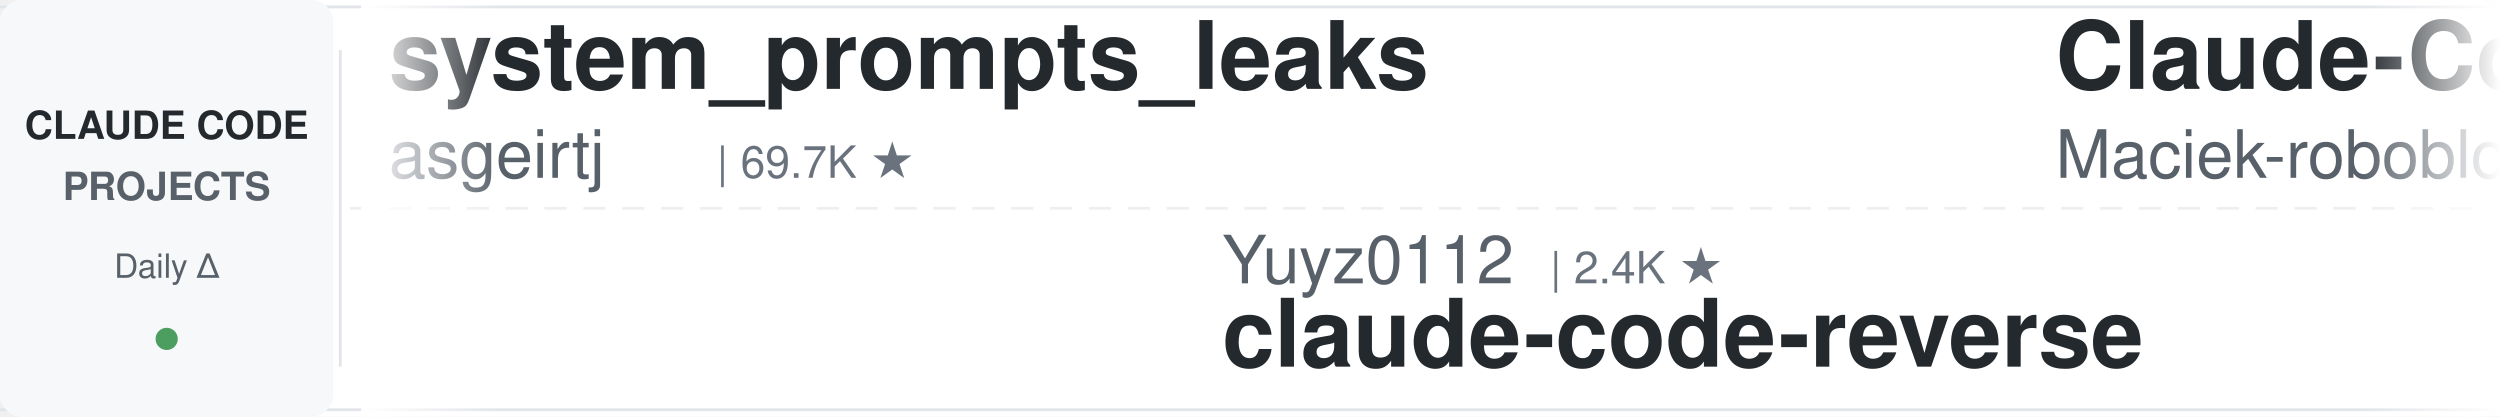
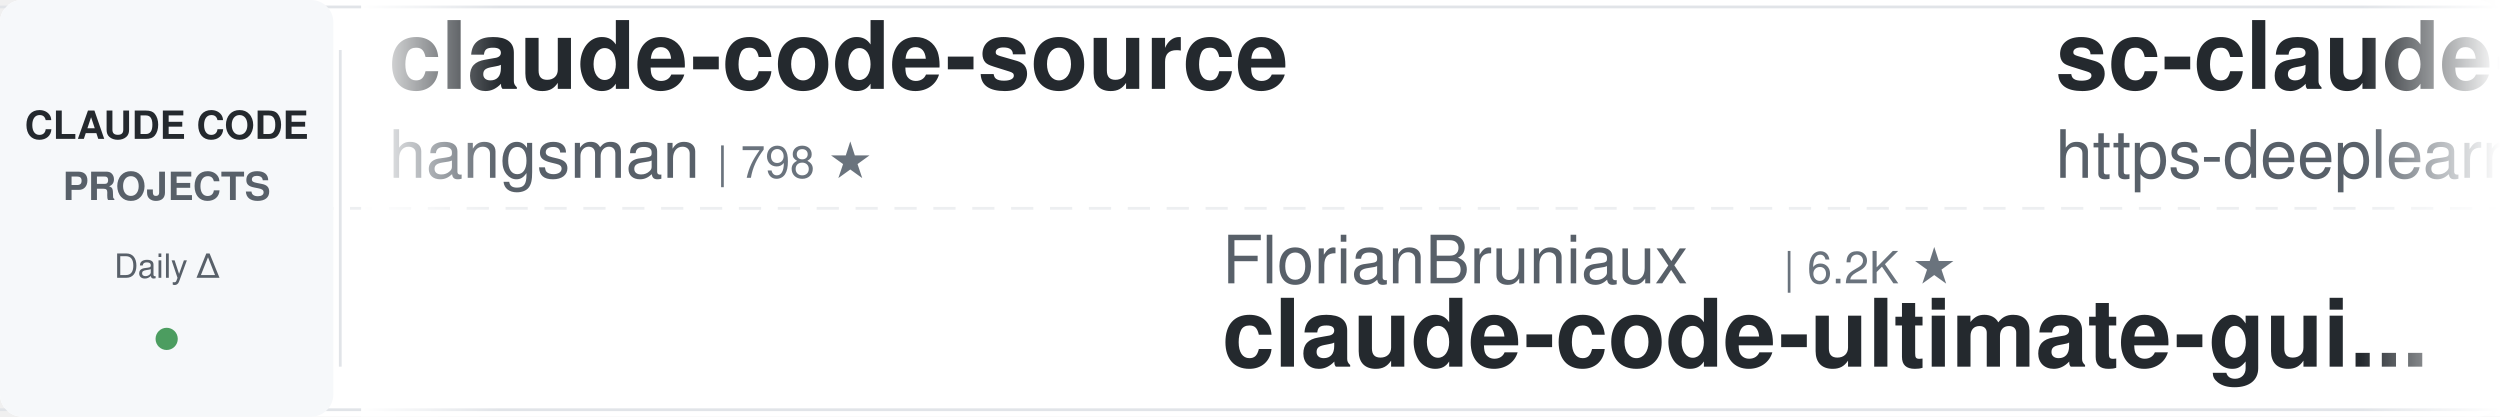
<svg xmlns="http://www.w3.org/2000/svg" width="900" height="150">
  <defs>
    <linearGradient id="leftFade" x1="0%" y1="0%" x2="100%" y2="0%">
      <stop offset="0%" style="stop-color:#ffffff;stop-opacity:1" />
      <stop offset="100%" style="stop-color:#ffffff;stop-opacity:0" />
    </linearGradient>
    <linearGradient id="rightFade" x1="0%" y1="0%" x2="100%" y2="0%">
      <stop offset="0%" style="stop-color:#ffffff;stop-opacity:0" />
      <stop offset="100%" style="stop-color:#ffffff;stop-opacity:1" />
    </linearGradient>
  </defs>
  <rect width="900" height="150" fill="#ffffff" rx="8" />
  <rect x="0" y="2" width="900" height="1" fill="#e1e4e8" />
  <rect x="0" y="147" width="900" height="1" fill="#e1e4e8" />
  <line x1="0" y1="75" x2="900" y2="75" stroke="#e1e4e8" stroke-width="1" stroke-dasharray="8 6" opacity="0.6" />
  <rect x="0" y="0" width="120" height="150" fill="#f6f8fa" rx="8" />
  <text x="60" y="50" font-family="-apple-system, BlinkMacSystemFont, 'Segoe UI', Helvetica, Arial, sans-serif" font-size="14" font-weight="600" fill="#24292e" text-anchor="middle">CLAUDE CODE</text>
  <text x="60" y="72" font-family="-apple-system, BlinkMacSystemFont, 'Segoe UI', Helvetica, Arial, sans-serif" font-size="14" font-weight="600" fill="#586069" text-anchor="middle">PROJECTS</text>
  <text x="60" y="100" font-family="-apple-system, BlinkMacSystemFont, 'Segoe UI', Helvetica, Arial, sans-serif" font-size="12" font-weight="500" fill="#586069" text-anchor="middle">Daily Δ</text>
  <circle cx="60" cy="122" r="4" fill="#22863a" opacity="0.8" />
  <rect x="122" y="18" width="1" height="114" fill="#e1e4e8" />
  <clipPath id="tickerClip">
    <rect x="130" y="0" width="770" height="150" />
  </clipPath>
  <g clip-path="url(#tickerClip)">
    <g id="tickerItems">
      <animateTransform attributeName="transform" attributeType="XML" type="translate" from="0 0" to="-3000 0" dur="54s" repeatCount="indefinite" />
      <g transform="translate(0, 0)">
-         <text x="140" y="32" font-family="-apple-system, BlinkMacSystemFont, 'Segoe UI', Helvetica, Arial, sans-serif" font-size="34" font-weight="600" fill="#24292e">system_prompts_leaks</text>
-         <text x="140" y="64" font-family="-apple-system, BlinkMacSystemFont, 'Segoe UI', Helvetica, Arial, sans-serif" font-size="24" font-weight="400" fill="#586069">asgeirtj</text>
-         <text x="258" y="64" font-family="-apple-system, BlinkMacSystemFont, 'Segoe UI', Helvetica, Arial, sans-serif" font-size="16" font-weight="500" fill="#6a737d">| 69.7K ★</text>
+         <text x="140" y="32" font-family="-apple-system, BlinkMacSystemFont, 'Segoe UI', Helvetica, Arial, sans-serif" font-size="34" font-weight="600" fill="#24292e">claude-code-source</text>
+         <text x="140" y="64" font-family="-apple-system, BlinkMacSystemFont, 'Segoe UI', Helvetica, Arial, sans-serif" font-size="24" font-weight="400" fill="#586069">hangsman</text>
+         <text x="258" y="64" font-family="-apple-system, BlinkMacSystemFont, 'Segoe UI', Helvetica, Arial, sans-serif" font-size="16" font-weight="500" fill="#6a737d">| 798 ★</text>
      </g>
      <g transform="translate(300, 0)">
-         <text x="140" y="102" font-family="-apple-system, BlinkMacSystemFont, 'Segoe UI', Helvetica, Arial, sans-serif" font-size="24" font-weight="400" fill="#586069">Yuyz0112</text>
-         <text x="258" y="102" font-family="-apple-system, BlinkMacSystemFont, 'Segoe UI', Helvetica, Arial, sans-serif" font-size="16" font-weight="500" fill="#6a737d">| 2.4K ★</text>
-         <text x="140" y="132" font-family="-apple-system, BlinkMacSystemFont, 'Segoe UI', Helvetica, Arial, sans-serif" font-size="34" font-weight="600" fill="#24292e">claude-code-reverse</text>
+         <text x="140" y="102" font-family="-apple-system, BlinkMacSystemFont, 'Segoe UI', Helvetica, Arial, sans-serif" font-size="24" font-weight="400" fill="#586069">FlorianBruniaux</text>
+         <text x="342" y="102" font-family="-apple-system, BlinkMacSystemFont, 'Segoe UI', Helvetica, Arial, sans-serif" font-size="16" font-weight="500" fill="#6a737d">| 6.2K ★</text>
+         <text x="140" y="132" font-family="-apple-system, BlinkMacSystemFont, 'Segoe UI', Helvetica, Arial, sans-serif" font-size="34" font-weight="600" fill="#24292e">claude-code-ultimate-gui...</text>
      </g>
      <g transform="translate(600, 0)">
-         <text x="140" y="32" font-family="-apple-system, BlinkMacSystemFont, 'Segoe UI', Helvetica, Arial, sans-serif" font-size="34" font-weight="600" fill="#24292e">Claude-Code-Usage-Monito...</text>
-         <text x="140" y="64" font-family="-apple-system, BlinkMacSystemFont, 'Segoe UI', Helvetica, Arial, sans-serif" font-size="24" font-weight="400" fill="#586069">Maciek-roboblog</text>
-         <text x="342" y="64" font-family="-apple-system, BlinkMacSystemFont, 'Segoe UI', Helvetica, Arial, sans-serif" font-size="16" font-weight="500" fill="#6a737d">| 8.7K ★</text>
+         <text x="140" y="32" font-family="-apple-system, BlinkMacSystemFont, 'Segoe UI', Helvetica, Arial, sans-serif" font-size="34" font-weight="600" fill="#24292e">sc-claude-code-files</text>
+         <text x="140" y="64" font-family="-apple-system, BlinkMacSystemFont, 'Segoe UI', Helvetica, Arial, sans-serif" font-size="24" font-weight="400" fill="#586069">https-deeplearning-ai</text>
+         <text x="414" y="64" font-family="-apple-system, BlinkMacSystemFont, 'Segoe UI', Helvetica, Arial, sans-serif" font-size="16" font-weight="500" fill="#6a737d">| 556 ★</text>
      </g>
      <g transform="translate(900, 0)">
+         <text x="140" y="102" font-family="-apple-system, BlinkMacSystemFont, 'Segoe UI', Helvetica, Arial, sans-serif" font-size="24" font-weight="400" fill="#586069">ding113</text>
+         <text x="246" y="102" font-family="-apple-system, BlinkMacSystemFont, 'Segoe UI', Helvetica, Arial, sans-serif" font-size="16" font-weight="500" fill="#6a737d">| 3.4K ★</text>
+         <text x="140" y="132" font-family="-apple-system, BlinkMacSystemFont, 'Segoe UI', Helvetica, Arial, sans-serif" font-size="34" font-weight="600" fill="#24292e">claude-code-hub</text>
+       </g>
+       <g transform="translate(1200, 0)">
+         <text x="140" y="32" font-family="-apple-system, BlinkMacSystemFont, 'Segoe UI', Helvetica, Arial, sans-serif" font-size="34" font-weight="600" fill="#24292e">ralph-claude-code</text>
+         <text x="140" y="64" font-family="-apple-system, BlinkMacSystemFont, 'Segoe UI', Helvetica, Arial, sans-serif" font-size="24" font-weight="400" fill="#586069">frankbria</text>
+         <text x="270" y="64" font-family="-apple-system, BlinkMacSystemFont, 'Segoe UI', Helvetica, Arial, sans-serif" font-size="16" font-weight="500" fill="#6a737d">| 9.7K ★</text>
+       </g>
+       <g transform="translate(1500, 0)">
+         <text x="140" y="102" font-family="-apple-system, BlinkMacSystemFont, 'Segoe UI', Helvetica, Arial, sans-serif" font-size="24" font-weight="400" fill="#586069">ccplugins</text>
+         <text x="270" y="102" font-family="-apple-system, BlinkMacSystemFont, 'Segoe UI', Helvetica, Arial, sans-serif" font-size="16" font-weight="500" fill="#6a737d">| 974 ★</text>
+         <text x="140" y="132" font-family="-apple-system, BlinkMacSystemFont, 'Segoe UI', Helvetica, Arial, sans-serif" font-size="34" font-weight="600" fill="#24292e">awesome-claude-code-plug...</text>
+       </g>
+       <g transform="translate(1800, 0)">
+         <text x="140" y="32" font-family="-apple-system, BlinkMacSystemFont, 'Segoe UI', Helvetica, Arial, sans-serif" font-size="34" font-weight="600" fill="#24292e">claude-code-reverse</text>
+         <text x="140" y="64" font-family="-apple-system, BlinkMacSystemFont, 'Segoe UI', Helvetica, Arial, sans-serif" font-size="24" font-weight="400" fill="#586069">Yuyz0112</text>
+         <text x="258" y="64" font-family="-apple-system, BlinkMacSystemFont, 'Segoe UI', Helvetica, Arial, sans-serif" font-size="16" font-weight="500" fill="#6a737d">| 2.4K ★</text>
+       </g>
+       <g transform="translate(2100, 0)">
+         <text x="140" y="102" font-family="-apple-system, BlinkMacSystemFont, 'Segoe UI', Helvetica, Arial, sans-serif" font-size="24" font-weight="400" fill="#586069">Windy3f3f3f3f</text>
+         <text x="318" y="102" font-family="-apple-system, BlinkMacSystemFont, 'Segoe UI', Helvetica, Arial, sans-serif" font-size="16" font-weight="500" fill="#6a737d">| 2.8K ★</text>
+         <text x="140" y="132" font-family="-apple-system, BlinkMacSystemFont, 'Segoe UI', Helvetica, Arial, sans-serif" font-size="34" font-weight="600" fill="#24292e">claude-code-from-scratch</text>
+       </g>
+       <g transform="translate(2400, 0)">
+         <text x="140" y="32" font-family="-apple-system, BlinkMacSystemFont, 'Segoe UI', Helvetica, Arial, sans-serif" font-size="34" font-weight="600" fill="#24292e">claude-code-spec-workflo...</text>
+         <text x="140" y="64" font-family="-apple-system, BlinkMacSystemFont, 'Segoe UI', Helvetica, Arial, sans-serif" font-size="24" font-weight="400" fill="#586069">Pimzino</text>
+         <text x="246" y="64" font-family="-apple-system, BlinkMacSystemFont, 'Segoe UI', Helvetica, Arial, sans-serif" font-size="16" font-weight="500" fill="#6a737d">| 3.9K ★</text>
+       </g>
+       <g transform="translate(2700, 0)">
        <text x="140" y="102" font-family="-apple-system, BlinkMacSystemFont, 'Segoe UI', Helvetica, Arial, sans-serif" font-size="24" font-weight="400" fill="#586069">huangjia2019</text>
        <text x="306" y="102" font-family="-apple-system, BlinkMacSystemFont, 'Segoe UI', Helvetica, Arial, sans-serif" font-size="16" font-weight="500" fill="#6a737d">| 1.1K ★</text>
        <text x="140" y="132" font-family="-apple-system, BlinkMacSystemFont, 'Segoe UI', Helvetica, Arial, sans-serif" font-size="34" font-weight="600" fill="#24292e">claude-code-engineering</text>
      </g>
-       <g transform="translate(1200, 0)">
-         <text x="140" y="32" font-family="-apple-system, BlinkMacSystemFont, 'Segoe UI', Helvetica, Arial, sans-serif" font-size="34" font-weight="600" fill="#24292e">awesome-claude-code-suba...</text>
-         <text x="140" y="64" font-family="-apple-system, BlinkMacSystemFont, 'Segoe UI', Helvetica, Arial, sans-serif" font-size="24" font-weight="400" fill="#586069">VoltAgent</text>
-         <text x="270" y="64" font-family="-apple-system, BlinkMacSystemFont, 'Segoe UI', Helvetica, Arial, sans-serif" font-size="16" font-weight="500" fill="#6a737d">| 25.8K ★</text>
-       </g>
-       <g transform="translate(1500, 0)">
-         <text x="140" y="102" font-family="-apple-system, BlinkMacSystemFont, 'Segoe UI', Helvetica, Arial, sans-serif" font-size="24" font-weight="400" fill="#586069">frankbria</text>
-         <text x="270" y="102" font-family="-apple-system, BlinkMacSystemFont, 'Segoe UI', Helvetica, Arial, sans-serif" font-size="16" font-weight="500" fill="#6a737d">| 9.7K ★</text>
-         <text x="140" y="132" font-family="-apple-system, BlinkMacSystemFont, 'Segoe UI', Helvetica, Arial, sans-serif" font-size="34" font-weight="600" fill="#24292e">ralph-claude-code</text>
-       </g>
-       <g transform="translate(1800, 0)">
+       <g transform="translate(3000, 0)">
        <text x="140" y="32" font-family="-apple-system, BlinkMacSystemFont, 'Segoe UI', Helvetica, Arial, sans-serif" font-size="34" font-weight="600" fill="#24292e">claude-code-source</text>
-         <text x="140" y="64" font-family="-apple-system, BlinkMacSystemFont, 'Segoe UI', Helvetica, Arial, sans-serif" font-size="24" font-weight="400" fill="#586069">AprilNEA</text>
-         <text x="258" y="64" font-family="-apple-system, BlinkMacSystemFont, 'Segoe UI', Helvetica, Arial, sans-serif" font-size="16" font-weight="500" fill="#6a737d">| 394 ★</text>
-       </g>
-       <g transform="translate(2100, 0)">
-         <text x="140" y="102" font-family="-apple-system, BlinkMacSystemFont, 'Segoe UI', Helvetica, Arial, sans-serif" font-size="24" font-weight="400" fill="#586069">Alishahryar1</text>
-         <text x="306" y="102" font-family="-apple-system, BlinkMacSystemFont, 'Segoe UI', Helvetica, Arial, sans-serif" font-size="16" font-weight="500" fill="#6a737d">| 60.9K ★</text>
-         <text x="140" y="132" font-family="-apple-system, BlinkMacSystemFont, 'Segoe UI', Helvetica, Arial, sans-serif" font-size="34" font-weight="600" fill="#24292e">free-claude-code</text>
-       </g>
-       <g transform="translate(2400, 0)">
-         <text x="140" y="32" font-family="-apple-system, BlinkMacSystemFont, 'Segoe UI', Helvetica, Arial, sans-serif" font-size="34" font-weight="600" fill="#24292e">claude-code-security-rev...</text>
-         <text x="140" y="64" font-family="-apple-system, BlinkMacSystemFont, 'Segoe UI', Helvetica, Arial, sans-serif" font-size="24" font-weight="400" fill="#586069">anthropics</text>
-         <text x="282" y="64" font-family="-apple-system, BlinkMacSystemFont, 'Segoe UI', Helvetica, Arial, sans-serif" font-size="16" font-weight="500" fill="#6a737d">| 6.4K ★</text>
-       </g>
-       <g transform="translate(2700, 0)">
-         <text x="140" y="102" font-family="-apple-system, BlinkMacSystemFont, 'Segoe UI', Helvetica, Arial, sans-serif" font-size="24" font-weight="400" fill="#586069">anthropics</text>
-         <text x="282" y="102" font-family="-apple-system, BlinkMacSystemFont, 'Segoe UI', Helvetica, Arial, sans-serif" font-size="16" font-weight="500" fill="#6a737d">| 1.0K ★</text>
-         <text x="140" y="132" font-family="-apple-system, BlinkMacSystemFont, 'Segoe UI', Helvetica, Arial, sans-serif" font-size="34" font-weight="600" fill="#24292e">claude-code-base-action</text>
-       </g>
-       <g transform="translate(3000, 0)">
-         <text x="140" y="32" font-family="-apple-system, BlinkMacSystemFont, 'Segoe UI', Helvetica, Arial, sans-serif" font-size="34" font-weight="600" fill="#24292e">system_prompts_leaks</text>
-         <text x="140" y="64" font-family="-apple-system, BlinkMacSystemFont, 'Segoe UI', Helvetica, Arial, sans-serif" font-size="24" font-weight="400" fill="#586069">asgeirtj</text>
-         <text x="258" y="64" font-family="-apple-system, BlinkMacSystemFont, 'Segoe UI', Helvetica, Arial, sans-serif" font-size="16" font-weight="500" fill="#6a737d">| 69.7K ★</text>
+         <text x="140" y="64" font-family="-apple-system, BlinkMacSystemFont, 'Segoe UI', Helvetica, Arial, sans-serif" font-size="24" font-weight="400" fill="#586069">hangsman</text>
+         <text x="258" y="64" font-family="-apple-system, BlinkMacSystemFont, 'Segoe UI', Helvetica, Arial, sans-serif" font-size="16" font-weight="500" fill="#6a737d">| 798 ★</text>
      </g>
      <g transform="translate(3300, 0)">
-         <text x="140" y="102" font-family="-apple-system, BlinkMacSystemFont, 'Segoe UI', Helvetica, Arial, sans-serif" font-size="24" font-weight="400" fill="#586069">Yuyz0112</text>
-         <text x="258" y="102" font-family="-apple-system, BlinkMacSystemFont, 'Segoe UI', Helvetica, Arial, sans-serif" font-size="16" font-weight="500" fill="#6a737d">| 2.4K ★</text>
-         <text x="140" y="132" font-family="-apple-system, BlinkMacSystemFont, 'Segoe UI', Helvetica, Arial, sans-serif" font-size="34" font-weight="600" fill="#24292e">claude-code-reverse</text>
+         <text x="140" y="102" font-family="-apple-system, BlinkMacSystemFont, 'Segoe UI', Helvetica, Arial, sans-serif" font-size="24" font-weight="400" fill="#586069">FlorianBruniaux</text>
+         <text x="342" y="102" font-family="-apple-system, BlinkMacSystemFont, 'Segoe UI', Helvetica, Arial, sans-serif" font-size="16" font-weight="500" fill="#6a737d">| 6.2K ★</text>
+         <text x="140" y="132" font-family="-apple-system, BlinkMacSystemFont, 'Segoe UI', Helvetica, Arial, sans-serif" font-size="34" font-weight="600" fill="#24292e">claude-code-ultimate-gui...</text>
      </g>
      <g transform="translate(3600, 0)">
-         <text x="140" y="32" font-family="-apple-system, BlinkMacSystemFont, 'Segoe UI', Helvetica, Arial, sans-serif" font-size="34" font-weight="600" fill="#24292e">Claude-Code-Usage-Monito...</text>
-         <text x="140" y="64" font-family="-apple-system, BlinkMacSystemFont, 'Segoe UI', Helvetica, Arial, sans-serif" font-size="24" font-weight="400" fill="#586069">Maciek-roboblog</text>
-         <text x="342" y="64" font-family="-apple-system, BlinkMacSystemFont, 'Segoe UI', Helvetica, Arial, sans-serif" font-size="16" font-weight="500" fill="#6a737d">| 8.7K ★</text>
+         <text x="140" y="32" font-family="-apple-system, BlinkMacSystemFont, 'Segoe UI', Helvetica, Arial, sans-serif" font-size="34" font-weight="600" fill="#24292e">sc-claude-code-files</text>
+         <text x="140" y="64" font-family="-apple-system, BlinkMacSystemFont, 'Segoe UI', Helvetica, Arial, sans-serif" font-size="24" font-weight="400" fill="#586069">https-deeplearning-ai</text>
+         <text x="414" y="64" font-family="-apple-system, BlinkMacSystemFont, 'Segoe UI', Helvetica, Arial, sans-serif" font-size="16" font-weight="500" fill="#6a737d">| 556 ★</text>
      </g>
      <g transform="translate(3900, 0)">
-         <text x="140" y="102" font-family="-apple-system, BlinkMacSystemFont, 'Segoe UI', Helvetica, Arial, sans-serif" font-size="24" font-weight="400" fill="#586069">huangjia2019</text>
-         <text x="306" y="102" font-family="-apple-system, BlinkMacSystemFont, 'Segoe UI', Helvetica, Arial, sans-serif" font-size="16" font-weight="500" fill="#6a737d">| 1.1K ★</text>
-         <text x="140" y="132" font-family="-apple-system, BlinkMacSystemFont, 'Segoe UI', Helvetica, Arial, sans-serif" font-size="34" font-weight="600" fill="#24292e">claude-code-engineering</text>
+         <text x="140" y="102" font-family="-apple-system, BlinkMacSystemFont, 'Segoe UI', Helvetica, Arial, sans-serif" font-size="24" font-weight="400" fill="#586069">ding113</text>
+         <text x="246" y="102" font-family="-apple-system, BlinkMacSystemFont, 'Segoe UI', Helvetica, Arial, sans-serif" font-size="16" font-weight="500" fill="#6a737d">| 3.4K ★</text>
+         <text x="140" y="132" font-family="-apple-system, BlinkMacSystemFont, 'Segoe UI', Helvetica, Arial, sans-serif" font-size="34" font-weight="600" fill="#24292e">claude-code-hub</text>
      </g>
    </g>
  </g>
  <rect x="130" y="0" width="50" height="150" fill="url(#leftFade)" />
  <rect x="850" y="0" width="50" height="150" fill="url(#rightFade)" />
</svg>
